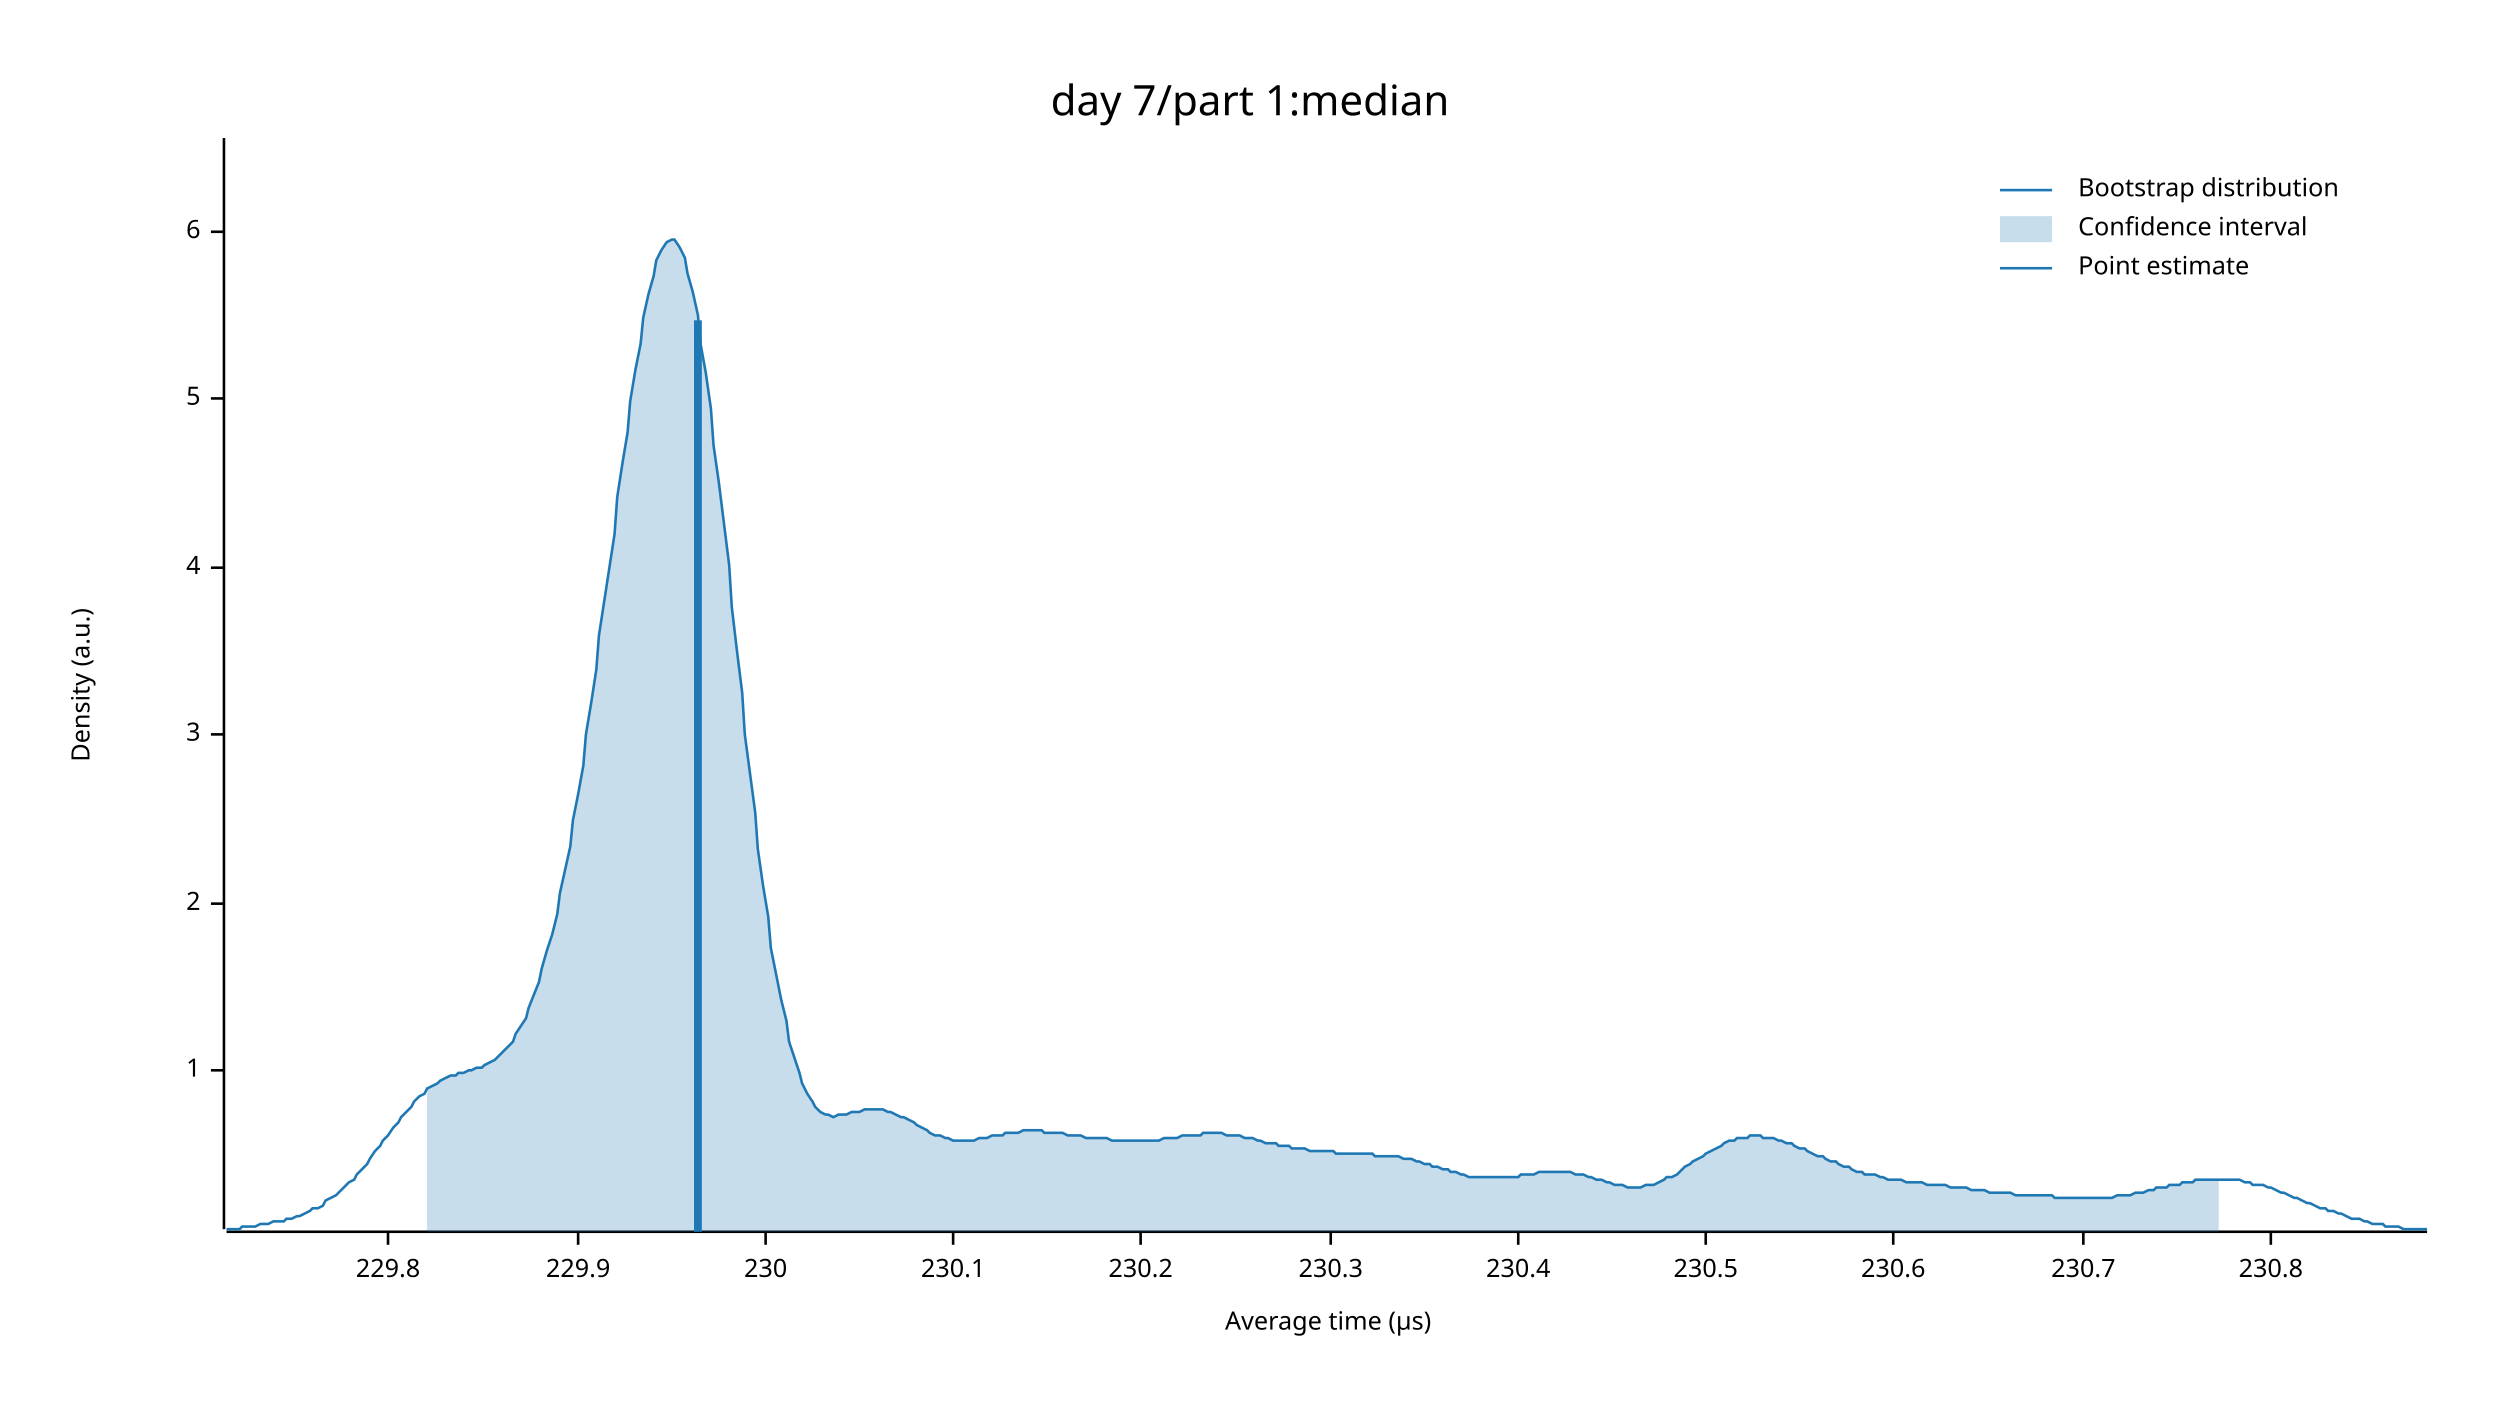
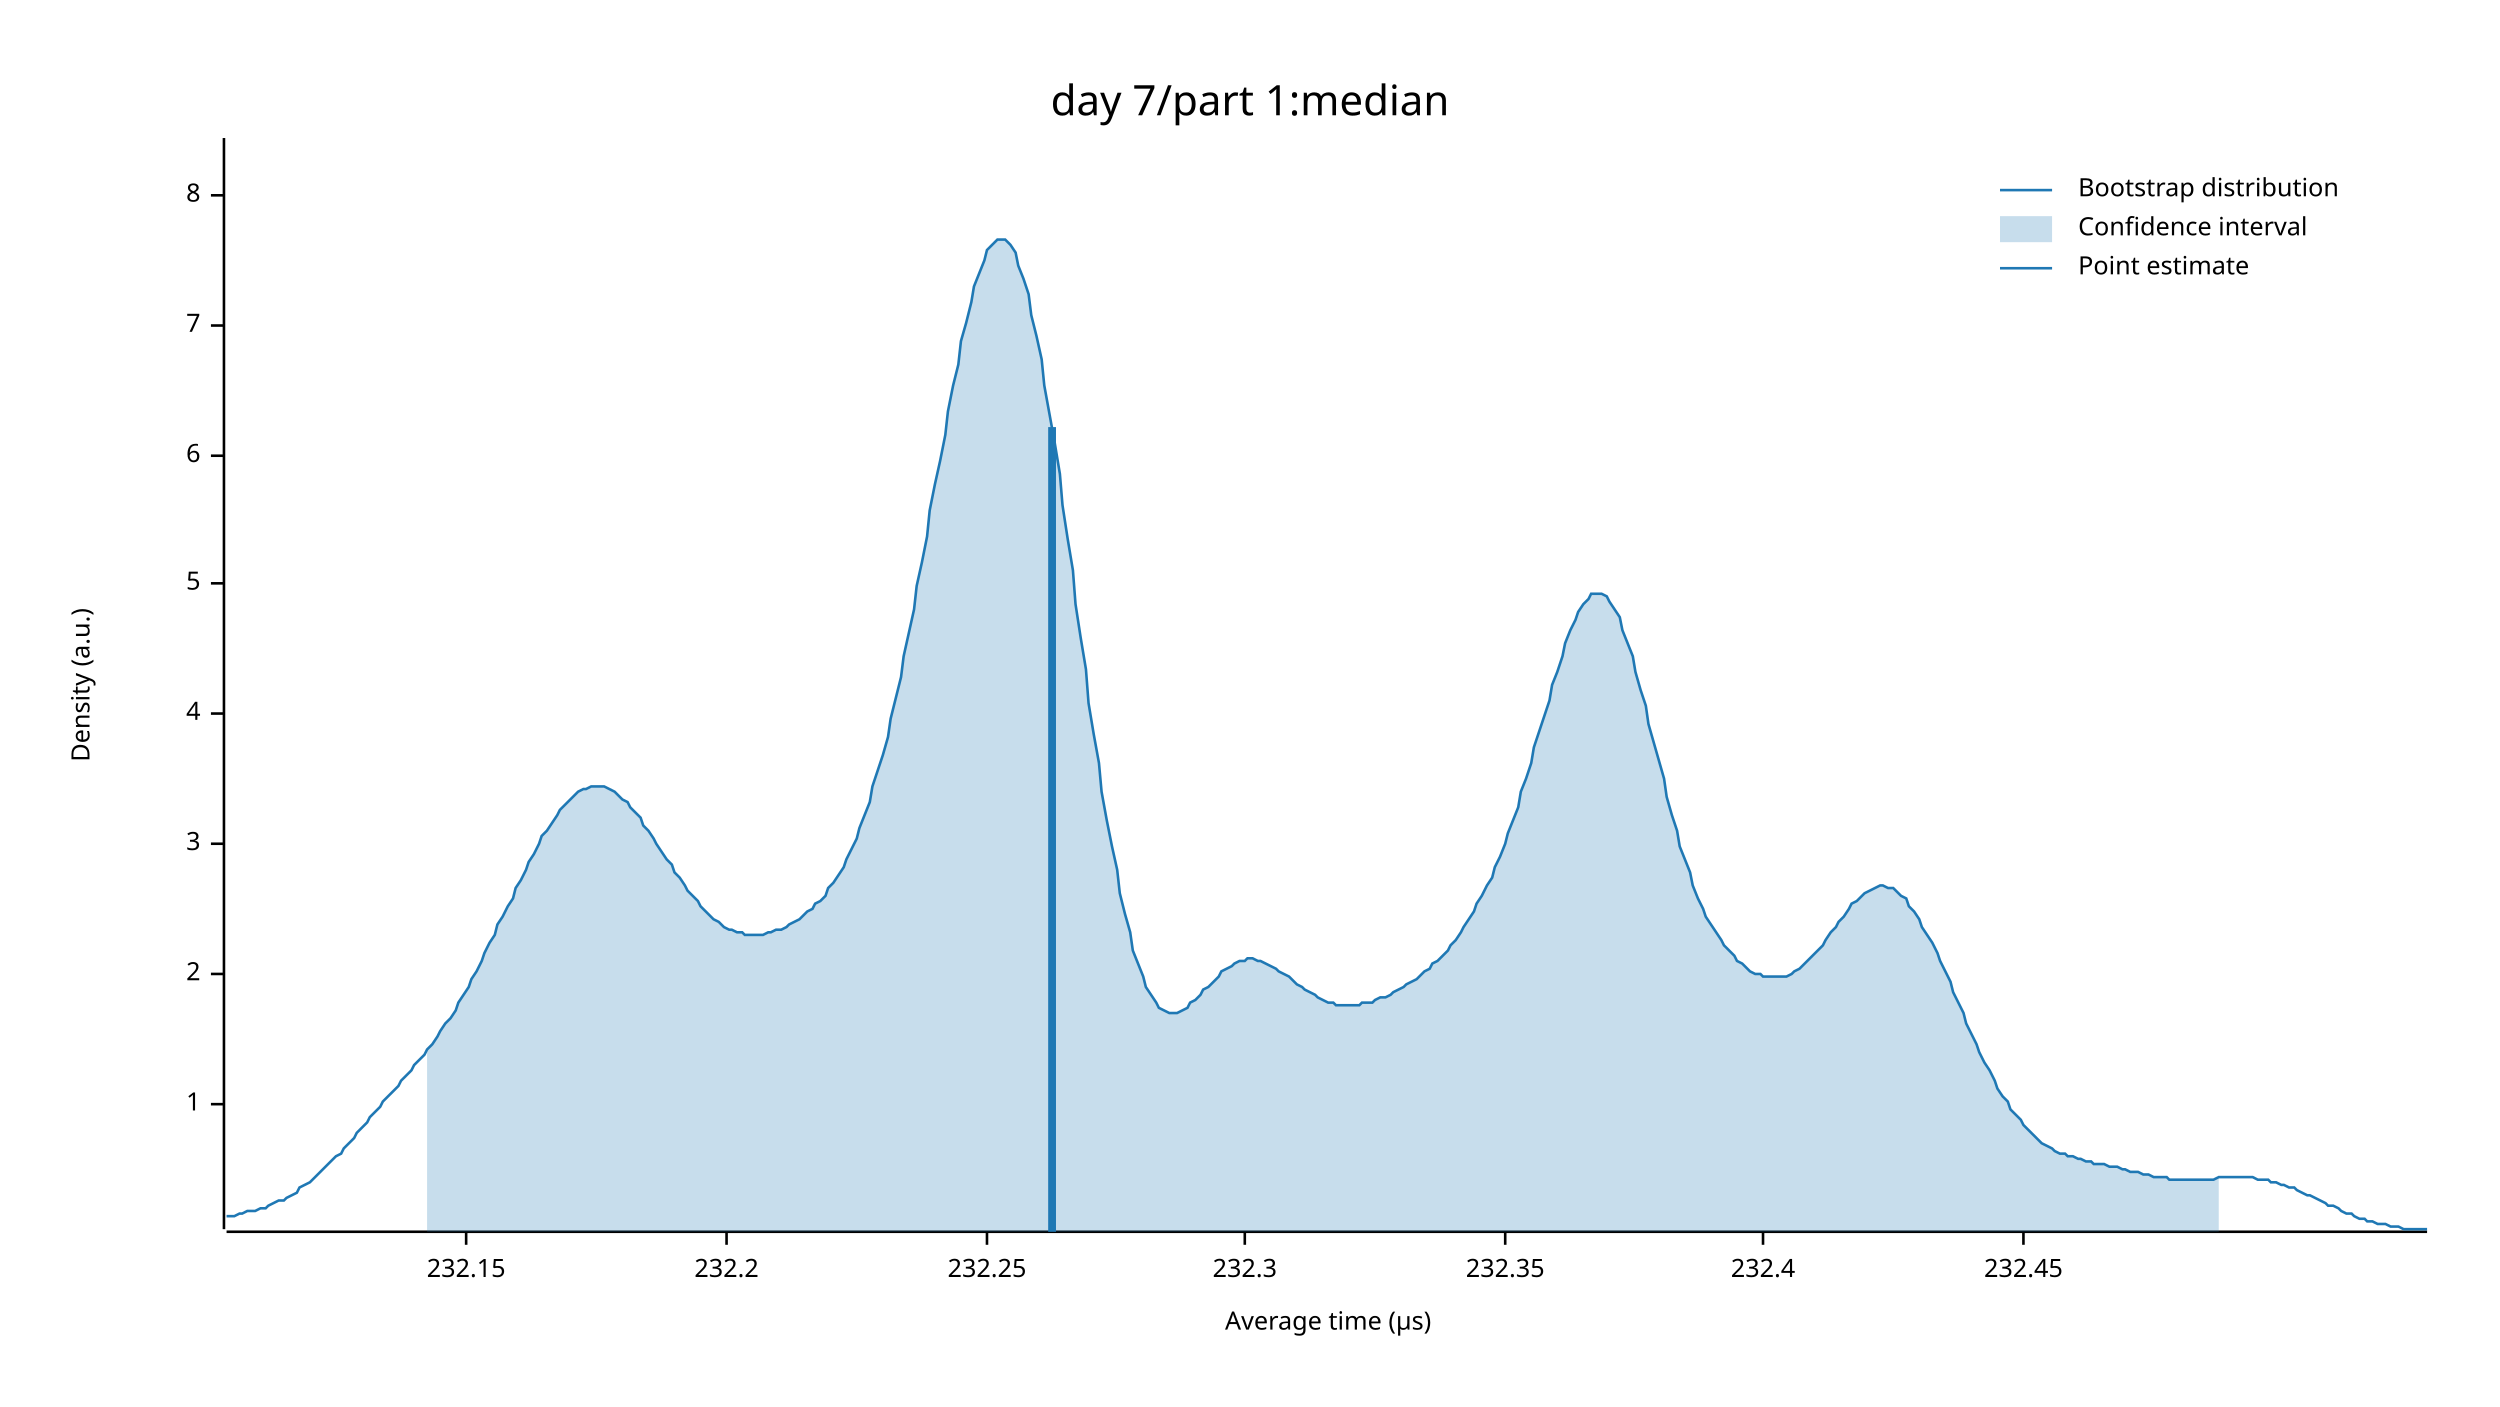
<svg xmlns="http://www.w3.org/2000/svg" width="960" height="540" viewBox="0 0 960 540">
  <text x="480" y="32" dy="0.76em" text-anchor="middle" font-family="sans-serif" font-size="16.129" opacity="1" fill="#000000">
day 7/part 1:median
</text>
  <text x="27" y="263" dy="0.76em" text-anchor="middle" font-family="sans-serif" font-size="9.677" opacity="1" fill="#000000" transform="rotate(270, 27, 263)">
Density (a.u.)
</text>
  <text x="510" y="513" dy="-0.5ex" text-anchor="middle" font-family="sans-serif" font-size="9.677" opacity="1" fill="#000000">
Average time (µs)
</text>
  <polyline fill="none" opacity="1" stroke="#000000" stroke-width="1" points="86,53 86,472 " />
-   <text x="77" y="411" dy="0.5ex" text-anchor="end" font-family="sans-serif" font-size="9.677" opacity="1" fill="#000000">
+   <text x="77" y="424" dy="0.5ex" text-anchor="end" font-family="sans-serif" font-size="9.677" opacity="1" fill="#000000">
1
</text>
-   <polyline fill="none" opacity="1" stroke="#000000" stroke-width="1" points="81,411 86,411 " />
-   <text x="77" y="347" dy="0.5ex" text-anchor="end" font-family="sans-serif" font-size="9.677" opacity="1" fill="#000000">
+   <polyline fill="none" opacity="1" stroke="#000000" stroke-width="1" points="81,424 86,424 " />
+   <text x="77" y="374" dy="0.5ex" text-anchor="end" font-family="sans-serif" font-size="9.677" opacity="1" fill="#000000">
2
</text>
-   <polyline fill="none" opacity="1" stroke="#000000" stroke-width="1" points="81,347 86,347 " />
-   <text x="77" y="282" dy="0.5ex" text-anchor="end" font-family="sans-serif" font-size="9.677" opacity="1" fill="#000000">
+   <polyline fill="none" opacity="1" stroke="#000000" stroke-width="1" points="81,374 86,374 " />
+   <text x="77" y="324" dy="0.5ex" text-anchor="end" font-family="sans-serif" font-size="9.677" opacity="1" fill="#000000">
3
</text>
-   <polyline fill="none" opacity="1" stroke="#000000" stroke-width="1" points="81,282 86,282 " />
-   <text x="77" y="218" dy="0.5ex" text-anchor="end" font-family="sans-serif" font-size="9.677" opacity="1" fill="#000000">
+   <polyline fill="none" opacity="1" stroke="#000000" stroke-width="1" points="81,324 86,324 " />
+   <text x="77" y="274" dy="0.5ex" text-anchor="end" font-family="sans-serif" font-size="9.677" opacity="1" fill="#000000">
4
</text>
-   <polyline fill="none" opacity="1" stroke="#000000" stroke-width="1" points="81,218 86,218 " />
-   <text x="77" y="153" dy="0.5ex" text-anchor="end" font-family="sans-serif" font-size="9.677" opacity="1" fill="#000000">
+   <polyline fill="none" opacity="1" stroke="#000000" stroke-width="1" points="81,274 86,274 " />
+   <text x="77" y="224" dy="0.5ex" text-anchor="end" font-family="sans-serif" font-size="9.677" opacity="1" fill="#000000">
5
</text>
-   <polyline fill="none" opacity="1" stroke="#000000" stroke-width="1" points="81,153 86,153 " />
-   <text x="77" y="89" dy="0.5ex" text-anchor="end" font-family="sans-serif" font-size="9.677" opacity="1" fill="#000000">
+   <polyline fill="none" opacity="1" stroke="#000000" stroke-width="1" points="81,224 86,224 " />
+   <text x="77" y="175" dy="0.5ex" text-anchor="end" font-family="sans-serif" font-size="9.677" opacity="1" fill="#000000">
6
</text>
-   <polyline fill="none" opacity="1" stroke="#000000" stroke-width="1" points="81,89 86,89 " />
+   <polyline fill="none" opacity="1" stroke="#000000" stroke-width="1" points="81,175 86,175 " />
+   <text x="77" y="125" dy="0.5ex" text-anchor="end" font-family="sans-serif" font-size="9.677" opacity="1" fill="#000000">
+ 7
+ </text>
+   <polyline fill="none" opacity="1" stroke="#000000" stroke-width="1" points="81,125 86,125 " />
+   <text x="77" y="75" dy="0.5ex" text-anchor="end" font-family="sans-serif" font-size="9.677" opacity="1" fill="#000000">
+ 8
+ </text>
+   <polyline fill="none" opacity="1" stroke="#000000" stroke-width="1" points="81,75 86,75 " />
  <polyline fill="none" opacity="1" stroke="#000000" stroke-width="1" points="87,473 932,473 " />
-   <text x="149" y="483" dy="0.76em" text-anchor="middle" font-family="sans-serif" font-size="9.677" opacity="1" fill="#000000">
- 229.8
+   <text x="179" y="483" dy="0.76em" text-anchor="middle" font-family="sans-serif" font-size="9.677" opacity="1" fill="#000000">
+ 232.15
</text>
-   <polyline fill="none" opacity="1" stroke="#000000" stroke-width="1" points="149,473 149,478 " />
-   <text x="222" y="483" dy="0.76em" text-anchor="middle" font-family="sans-serif" font-size="9.677" opacity="1" fill="#000000">
- 229.9
+   <polyline fill="none" opacity="1" stroke="#000000" stroke-width="1" points="179,473 179,478 " />
+   <text x="279" y="483" dy="0.76em" text-anchor="middle" font-family="sans-serif" font-size="9.677" opacity="1" fill="#000000">
+ 232.2
</text>
-   <polyline fill="none" opacity="1" stroke="#000000" stroke-width="1" points="222,473 222,478 " />
-   <text x="294" y="483" dy="0.76em" text-anchor="middle" font-family="sans-serif" font-size="9.677" opacity="1" fill="#000000">
- 230
+   <polyline fill="none" opacity="1" stroke="#000000" stroke-width="1" points="279,473 279,478 " />
+   <text x="379" y="483" dy="0.76em" text-anchor="middle" font-family="sans-serif" font-size="9.677" opacity="1" fill="#000000">
+ 232.25
</text>
-   <polyline fill="none" opacity="1" stroke="#000000" stroke-width="1" points="294,473 294,478 " />
-   <text x="366" y="483" dy="0.76em" text-anchor="middle" font-family="sans-serif" font-size="9.677" opacity="1" fill="#000000">
- 230.1
+   <polyline fill="none" opacity="1" stroke="#000000" stroke-width="1" points="379,473 379,478 " />
+   <text x="478" y="483" dy="0.76em" text-anchor="middle" font-family="sans-serif" font-size="9.677" opacity="1" fill="#000000">
+ 232.3
</text>
-   <polyline fill="none" opacity="1" stroke="#000000" stroke-width="1" points="366,473 366,478 " />
-   <text x="438" y="483" dy="0.76em" text-anchor="middle" font-family="sans-serif" font-size="9.677" opacity="1" fill="#000000">
- 230.2
+   <polyline fill="none" opacity="1" stroke="#000000" stroke-width="1" points="478,473 478,478 " />
+   <text x="578" y="483" dy="0.76em" text-anchor="middle" font-family="sans-serif" font-size="9.677" opacity="1" fill="#000000">
+ 232.35
</text>
-   <polyline fill="none" opacity="1" stroke="#000000" stroke-width="1" points="438,473 438,478 " />
-   <text x="511" y="483" dy="0.76em" text-anchor="middle" font-family="sans-serif" font-size="9.677" opacity="1" fill="#000000">
- 230.3
+   <polyline fill="none" opacity="1" stroke="#000000" stroke-width="1" points="578,473 578,478 " />
+   <text x="677" y="483" dy="0.76em" text-anchor="middle" font-family="sans-serif" font-size="9.677" opacity="1" fill="#000000">
+ 232.4
</text>
-   <polyline fill="none" opacity="1" stroke="#000000" stroke-width="1" points="511,473 511,478 " />
-   <text x="583" y="483" dy="0.76em" text-anchor="middle" font-family="sans-serif" font-size="9.677" opacity="1" fill="#000000">
- 230.4
+   <polyline fill="none" opacity="1" stroke="#000000" stroke-width="1" points="677,473 677,478 " />
+   <text x="777" y="483" dy="0.76em" text-anchor="middle" font-family="sans-serif" font-size="9.677" opacity="1" fill="#000000">
+ 232.45
</text>
-   <polyline fill="none" opacity="1" stroke="#000000" stroke-width="1" points="583,473 583,478 " />
-   <text x="655" y="483" dy="0.76em" text-anchor="middle" font-family="sans-serif" font-size="9.677" opacity="1" fill="#000000">
- 230.5
- </text>
-   <polyline fill="none" opacity="1" stroke="#000000" stroke-width="1" points="655,473 655,478 " />
-   <text x="727" y="483" dy="0.76em" text-anchor="middle" font-family="sans-serif" font-size="9.677" opacity="1" fill="#000000">
- 230.6
- </text>
-   <polyline fill="none" opacity="1" stroke="#000000" stroke-width="1" points="727,473 727,478 " />
-   <text x="800" y="483" dy="0.76em" text-anchor="middle" font-family="sans-serif" font-size="9.677" opacity="1" fill="#000000">
- 230.7
- </text>
-   <polyline fill="none" opacity="1" stroke="#000000" stroke-width="1" points="800,473 800,478 " />
-   <text x="872" y="483" dy="0.76em" text-anchor="middle" font-family="sans-serif" font-size="9.677" opacity="1" fill="#000000">
- 230.8
- </text>
-   <polyline fill="none" opacity="1" stroke="#000000" stroke-width="1" points="872,473 872,478 " />
-   <polyline fill="none" opacity="1" stroke="#1F78B4" stroke-width="1" points="87,472 88,472 90,472 92,472 93,471 95,471 97,471 98,471 100,470 102,470 103,470 105,469 107,469 109,469 110,468 112,468 114,467 115,467 117,466 119,465 120,464 122,464 124,463 125,461 127,460 129,459 131,457 132,456 134,454 136,453 137,451 139,449 141,447 142,445 144,442 146,440 147,438 149,436 151,433 153,431 154,429 156,427 158,425 159,423 161,421 163,420 164,418 166,417 168,416 169,415 171,414 173,413 175,413 176,412 178,412 180,411 181,411 183,410 185,410 186,409 188,408 190,407 191,406 193,404 195,402 197,400 198,397 200,394 202,391 203,387 205,382 207,377 208,372 210,365 212,359 214,351 215,343 217,334 219,325 220,315 222,305 224,294 225,282 227,270 229,257 230,244 232,231 234,218 236,205 237,191 239,178 241,166 242,154 244,142 246,132 247,122 249,113 251,106 252,100 254,96 256,93 258,92 259,92 261,95 263,99 264,105 266,112 268,121 269,132 271,143 273,157 274,171 276,185 278,201 280,217 281,233 283,250 285,266 286,282 288,297 290,312 291,326 293,340 295,352 296,364 298,374 300,384 302,392 303,400 305,406 307,412 308,416 310,420 312,423 313,425 315,427 317,428 318,428 320,429 322,428 324,428 325,428 327,427 329,427 330,427 332,426 334,426 335,426 337,426 339,426 341,427 342,427 344,428 346,429 347,429 349,430 351,431 352,432 354,433 356,434 357,435 359,436 361,436 363,437 364,437 366,438 368,438 369,438 371,438 373,438 374,438 376,437 378,437 379,437 381,436 383,436 385,436 386,435 388,435 390,435 391,435 393,434 395,434 396,434 398,434 400,434 401,435 403,435 405,435 407,435 408,435 410,436 412,436 413,436 415,436 417,437 418,437 420,437 422,437 423,437 425,437 427,438 429,438 430,438 432,438 434,438 435,438 437,438 439,438 440,438 442,438 444,438 445,438 447,437 449,437 451,437 452,437 454,436 456,436 457,436 459,436 461,436 462,435 464,435 466,435 468,435 469,435 471,436 473,436 474,436 476,436 478,437 479,437 481,437 483,438 484,438 486,439 488,439 490,439 491,440 493,440 495,440 496,441 498,441 500,441 501,441 503,442 505,442 506,442 508,442 510,442 512,442 513,443 515,443 517,443 518,443 520,443 522,443 523,443 525,443 527,443 528,444 530,444 532,444 534,444 535,444 537,444 539,445 540,445 542,445 544,446 545,446 547,447 549,447 550,448 552,448 554,449 556,449 557,450 559,450 561,451 562,451 564,452 566,452 567,452 569,452 571,452 573,452 574,452 576,452 578,452 579,452 581,452 583,452 584,451 586,451 588,451 589,451 591,450 593,450 595,450 596,450 598,450 600,450 601,450 603,450 605,451 606,451 608,451 610,452 611,452 613,453 615,453 617,454 618,454 620,455 622,455 623,455 625,456 627,456 628,456 630,456 632,455 633,455 635,455 637,454 639,453 640,452 642,452 644,451 645,450 647,448 649,447 650,446 652,445 654,444 655,443 657,442 659,441 661,440 662,439 664,438 666,438 667,437 669,437 671,437 672,436 674,436 676,436 677,437 679,437 681,437 683,438 684,438 686,439 688,439 689,440 691,441 693,441 694,442 696,443 698,444 700,444 701,445 703,446 705,446 706,447 708,448 710,448 711,449 713,450 715,450 716,451 718,451 720,451 722,452 723,452 725,453 727,453 728,453 730,453 732,454 733,454 735,454 737,454 738,454 740,455 742,455 744,455 745,455 747,455 749,456 750,456 752,456 754,456 755,456 757,457 759,457 760,457 762,457 764,458 766,458 767,458 769,458 771,458 772,458 774,459 776,459 777,459 779,459 781,459 782,459 784,459 786,459 788,459 789,460 791,460 793,460 794,460 796,460 798,460 799,460 801,460 803,460 804,460 806,460 808,460 810,460 811,460 813,459 815,459 816,459 818,459 820,458 821,458 823,458 825,457 827,457 828,456 830,456 832,456 833,455 835,455 837,455 838,454 840,454 842,454 843,453 845,453 847,453 849,453 850,453 852,453 854,453 855,453 857,453 859,453 860,453 862,454 864,454 865,455 867,455 869,455 871,456 872,456 874,457 876,458 877,458 879,459 881,460 882,460 884,461 886,462 887,462 889,463 891,464 893,464 894,465 896,465 898,466 899,466 901,467 903,468 904,468 906,468 908,469 909,469 911,470 913,470 915,470 916,471 918,471 920,471 921,471 923,472 925,472 926,472 928,472 930,472 932,472 " />
-   <polygon opacity="0.25" fill="#1F78B4" points="164,418 166,417 168,416 169,415 171,414 173,413 175,413 176,412 178,412 180,411 181,411 183,410 185,410 186,409 188,408 190,407 191,406 193,404 195,402 197,400 198,397 200,394 202,391 203,387 205,382 207,377 208,372 210,365 212,359 214,351 215,343 217,334 219,325 220,315 222,305 224,294 225,282 227,270 229,257 230,244 232,231 234,218 236,205 237,191 239,178 241,166 242,154 244,142 246,132 247,122 249,113 251,106 252,100 254,96 256,93 258,92 259,92 261,95 263,99 264,105 266,112 268,121 269,132 271,143 273,157 274,171 276,185 278,201 280,217 281,233 283,250 285,266 286,282 288,297 290,312 291,326 293,340 295,352 296,364 298,374 300,384 302,392 303,400 305,406 307,412 308,416 310,420 312,423 313,425 315,427 317,428 318,428 320,429 322,428 324,428 325,428 327,427 329,427 330,427 332,426 334,426 335,426 337,426 339,426 341,427 342,427 344,428 346,429 347,429 349,430 351,431 352,432 354,433 356,434 357,435 359,436 361,436 363,437 364,437 366,438 368,438 369,438 371,438 373,438 374,438 376,437 378,437 379,437 381,436 383,436 385,436 386,435 388,435 390,435 391,435 393,434 395,434 396,434 398,434 400,434 401,435 403,435 405,435 407,435 408,435 410,436 412,436 413,436 415,436 417,437 418,437 420,437 422,437 423,437 425,437 427,438 429,438 430,438 432,438 434,438 435,438 437,438 439,438 440,438 442,438 444,438 445,438 447,437 449,437 451,437 452,437 454,436 456,436 457,436 459,436 461,436 462,435 464,435 466,435 468,435 469,435 471,436 473,436 474,436 476,436 478,437 479,437 481,437 483,438 484,438 486,439 488,439 490,439 491,440 493,440 495,440 496,441 498,441 500,441 501,441 503,442 505,442 506,442 508,442 510,442 512,442 513,443 515,443 517,443 518,443 520,443 522,443 523,443 525,443 527,443 528,444 530,444 532,444 534,444 535,444 537,444 539,445 540,445 542,445 544,446 545,446 547,447 549,447 550,448 552,448 554,449 556,449 557,450 559,450 561,451 562,451 564,452 566,452 567,452 569,452 571,452 573,452 574,452 576,452 578,452 579,452 581,452 583,452 584,451 586,451 588,451 589,451 591,450 593,450 595,450 596,450 598,450 600,450 601,450 603,450 605,451 606,451 608,451 610,452 611,452 613,453 615,453 617,454 618,454 620,455 622,455 623,455 625,456 627,456 628,456 630,456 632,455 633,455 635,455 637,454 639,453 640,452 642,452 644,451 645,450 647,448 649,447 650,446 652,445 654,444 655,443 657,442 659,441 661,440 662,439 664,438 666,438 667,437 669,437 671,437 672,436 674,436 676,436 677,437 679,437 681,437 683,438 684,438 686,439 688,439 689,440 691,441 693,441 694,442 696,443 698,444 700,444 701,445 703,446 705,446 706,447 708,448 710,448 711,449 713,450 715,450 716,451 718,451 720,451 722,452 723,452 725,453 727,453 728,453 730,453 732,454 733,454 735,454 737,454 738,454 740,455 742,455 744,455 745,455 747,455 749,456 750,456 752,456 754,456 755,456 757,457 759,457 760,457 762,457 764,458 766,458 767,458 769,458 771,458 772,458 774,459 776,459 777,459 779,459 781,459 782,459 784,459 786,459 788,459 789,460 791,460 793,460 794,460 796,460 798,460 799,460 801,460 803,460 804,460 806,460 808,460 810,460 811,460 813,459 815,459 816,459 818,459 820,458 821,458 823,458 825,457 827,457 828,456 830,456 832,456 833,455 835,455 837,455 838,454 840,454 842,454 843,453 845,453 847,453 849,453 850,453 852,453 852,473 164,473 " />
-   <polyline fill="none" opacity="1" stroke="#1F78B4" stroke-width="3" points="268,473 268,123 " />
+   <polyline fill="none" opacity="1" stroke="#000000" stroke-width="1" points="777,473 777,478 " />
+   <polyline fill="none" opacity="1" stroke="#1F78B4" stroke-width="1" points="87,467 88,467 90,467 92,466 93,466 95,465 97,465 98,465 100,464 102,464 103,463 105,462 107,461 109,461 110,460 112,459 114,458 115,456 117,455 119,454 120,453 122,451 124,449 125,448 127,446 129,444 131,443 132,441 134,439 136,437 137,435 139,433 141,431 142,429 144,427 146,425 147,423 149,421 151,419 153,417 154,415 156,413 158,411 159,409 161,407 163,405 164,403 166,401 168,398 169,396 171,393 173,391 175,388 176,385 178,382 180,379 181,376 183,373 185,369 186,366 188,362 190,359 191,355 193,352 195,348 197,345 198,341 200,338 202,334 203,331 205,328 207,324 208,321 210,319 212,316 214,313 215,311 217,309 219,307 220,306 222,304 224,303 225,303 227,302 229,302 230,302 232,302 234,303 236,304 237,305 239,307 241,308 242,310 244,312 246,314 247,317 249,319 251,322 252,324 254,327 256,330 258,332 259,335 261,337 263,340 264,342 266,344 268,346 269,348 271,350 273,352 274,353 276,354 278,356 280,357 281,357 283,358 285,358 286,359 288,359 290,359 291,359 293,359 295,358 296,358 298,357 300,357 302,356 303,355 305,354 307,353 308,352 310,350 312,349 313,347 315,346 317,344 318,341 320,339 322,336 324,333 325,330 327,326 329,322 330,318 332,313 334,308 335,302 337,296 339,290 341,283 342,276 344,268 346,260 347,252 349,243 351,234 352,225 354,216 356,206 357,196 359,186 361,177 363,167 364,158 366,148 368,140 369,131 371,124 373,116 374,110 376,105 378,100 379,96 381,94 383,92 385,92 386,92 388,94 390,97 391,102 393,107 395,113 396,121 398,129 400,138 401,148 403,159 405,170 407,182 408,194 410,207 412,219 413,232 415,245 417,257 418,270 420,282 422,293 423,304 425,315 427,325 429,334 430,343 432,351 434,358 435,365 437,370 439,375 440,379 442,382 444,385 445,387 447,388 449,389 451,389 452,389 454,388 456,387 457,385 459,384 461,382 462,380 464,379 466,377 468,375 469,373 471,372 473,371 474,370 476,369 478,369 479,368 481,368 483,369 484,369 486,370 488,371 490,372 491,373 493,374 495,375 496,376 498,378 500,379 501,380 503,381 505,382 506,383 508,384 510,385 512,385 513,386 515,386 517,386 518,386 520,386 522,386 523,385 525,385 527,385 528,384 530,383 532,383 534,382 535,381 537,380 539,379 540,378 542,377 544,376 545,375 547,373 549,372 550,370 552,369 554,367 556,365 557,363 559,361 561,358 562,356 564,353 566,350 567,347 569,344 571,340 573,337 574,333 576,329 578,324 579,320 581,315 583,310 584,304 586,299 588,293 589,287 591,281 593,275 595,269 596,263 598,258 600,252 601,247 603,242 605,238 606,235 608,232 610,230 611,228 613,228 615,228 617,229 618,231 620,234 622,237 623,242 625,247 627,252 628,258 630,265 632,271 633,278 635,285 637,292 639,299 640,306 642,313 644,319 645,325 647,330 649,335 650,340 652,345 654,349 655,352 657,355 659,358 661,361 662,363 664,365 666,367 667,369 669,370 671,372 672,373 674,374 676,374 677,375 679,375 681,375 683,375 684,375 686,375 688,374 689,373 691,372 693,370 694,369 696,367 698,365 700,363 701,361 703,358 705,356 706,354 708,352 710,349 711,347 713,346 715,344 716,343 718,342 720,341 722,340 723,340 725,341 727,341 728,342 730,344 732,345 733,348 735,350 737,353 738,356 740,359 742,362 744,366 745,369 747,373 749,377 750,381 752,385 754,389 755,393 757,397 759,401 760,404 762,408 764,411 766,415 767,418 769,421 771,423 772,426 774,428 776,430 777,432 779,434 781,436 782,437 784,439 786,440 788,441 789,442 791,443 793,443 794,444 796,444 798,445 799,445 801,446 803,446 804,447 806,447 808,447 810,448 811,448 813,448 815,449 816,449 818,450 820,450 821,450 823,451 825,451 827,452 828,452 830,452 832,452 833,453 835,453 837,453 838,453 840,453 842,453 843,453 845,453 847,453 849,453 850,453 852,452 854,452 855,452 857,452 859,452 860,452 862,452 864,452 865,452 867,453 869,453 871,453 872,454 874,454 876,455 877,455 879,456 881,456 882,457 884,458 886,459 887,459 889,460 891,461 893,462 894,463 896,463 898,464 899,465 901,466 903,466 904,467 906,468 908,468 909,469 911,469 913,470 915,470 916,470 918,471 920,471 921,471 923,472 925,472 926,472 928,472 930,472 932,472 " />
+   <polygon opacity="0.25" fill="#1F78B4" points="164,403 166,401 168,398 169,396 171,393 173,391 175,388 176,385 178,382 180,379 181,376 183,373 185,369 186,366 188,362 190,359 191,355 193,352 195,348 197,345 198,341 200,338 202,334 203,331 205,328 207,324 208,321 210,319 212,316 214,313 215,311 217,309 219,307 220,306 222,304 224,303 225,303 227,302 229,302 230,302 232,302 234,303 236,304 237,305 239,307 241,308 242,310 244,312 246,314 247,317 249,319 251,322 252,324 254,327 256,330 258,332 259,335 261,337 263,340 264,342 266,344 268,346 269,348 271,350 273,352 274,353 276,354 278,356 280,357 281,357 283,358 285,358 286,359 288,359 290,359 291,359 293,359 295,358 296,358 298,357 300,357 302,356 303,355 305,354 307,353 308,352 310,350 312,349 313,347 315,346 317,344 318,341 320,339 322,336 324,333 325,330 327,326 329,322 330,318 332,313 334,308 335,302 337,296 339,290 341,283 342,276 344,268 346,260 347,252 349,243 351,234 352,225 354,216 356,206 357,196 359,186 361,177 363,167 364,158 366,148 368,140 369,131 371,124 373,116 374,110 376,105 378,100 379,96 381,94 383,92 385,92 386,92 388,94 390,97 391,102 393,107 395,113 396,121 398,129 400,138 401,148 403,159 405,170 407,182 408,194 410,207 412,219 413,232 415,245 417,257 418,270 420,282 422,293 423,304 425,315 427,325 429,334 430,343 432,351 434,358 435,365 437,370 439,375 440,379 442,382 444,385 445,387 447,388 449,389 451,389 452,389 454,388 456,387 457,385 459,384 461,382 462,380 464,379 466,377 468,375 469,373 471,372 473,371 474,370 476,369 478,369 479,368 481,368 483,369 484,369 486,370 488,371 490,372 491,373 493,374 495,375 496,376 498,378 500,379 501,380 503,381 505,382 506,383 508,384 510,385 512,385 513,386 515,386 517,386 518,386 520,386 522,386 523,385 525,385 527,385 528,384 530,383 532,383 534,382 535,381 537,380 539,379 540,378 542,377 544,376 545,375 547,373 549,372 550,370 552,369 554,367 556,365 557,363 559,361 561,358 562,356 564,353 566,350 567,347 569,344 571,340 573,337 574,333 576,329 578,324 579,320 581,315 583,310 584,304 586,299 588,293 589,287 591,281 593,275 595,269 596,263 598,258 600,252 601,247 603,242 605,238 606,235 608,232 610,230 611,228 613,228 615,228 617,229 618,231 620,234 622,237 623,242 625,247 627,252 628,258 630,265 632,271 633,278 635,285 637,292 639,299 640,306 642,313 644,319 645,325 647,330 649,335 650,340 652,345 654,349 655,352 657,355 659,358 661,361 662,363 664,365 666,367 667,369 669,370 671,372 672,373 674,374 676,374 677,375 679,375 681,375 683,375 684,375 686,375 688,374 689,373 691,372 693,370 694,369 696,367 698,365 700,363 701,361 703,358 705,356 706,354 708,352 710,349 711,347 713,346 715,344 716,343 718,342 720,341 722,340 723,340 725,341 727,341 728,342 730,344 732,345 733,348 735,350 737,353 738,356 740,359 742,362 744,366 745,369 747,373 749,377 750,381 752,385 754,389 755,393 757,397 759,401 760,404 762,408 764,411 766,415 767,418 769,421 771,423 772,426 774,428 776,430 777,432 779,434 781,436 782,437 784,439 786,440 788,441 789,442 791,443 793,443 794,444 796,444 798,445 799,445 801,446 803,446 804,447 806,447 808,447 810,448 811,448 813,448 815,449 816,449 818,450 820,450 821,450 823,451 825,451 827,452 828,452 830,452 832,452 833,453 835,453 837,453 838,453 840,453 842,453 843,453 845,453 847,453 849,453 850,453 852,452 852,473 164,473 " />
+   <polyline fill="none" opacity="1" stroke="#1F78B4" stroke-width="3" points="404,473 404,164 " />
  <text x="798" y="68" dy="0.76em" text-anchor="start" font-family="sans-serif" font-size="9.677" opacity="1" fill="#000000">
Bootstrap distribution
</text>
  <text x="798" y="83" dy="0.76em" text-anchor="start" font-family="sans-serif" font-size="9.677" opacity="1" fill="#000000">
Confidence interval
</text>
  <text x="798" y="98" dy="0.76em" text-anchor="start" font-family="sans-serif" font-size="9.677" opacity="1" fill="#000000">
Point estimate
</text>
  <polyline fill="none" opacity="1" stroke="#1F78B4" stroke-width="1" points="768,73 788,73 " />
  <rect x="768" y="83" width="20" height="10" opacity="0.25" fill="#1F78B4" stroke="none" />
  <polyline fill="none" opacity="1" stroke="#1F78B4" stroke-width="1" points="768,103 788,103 " />
</svg>
